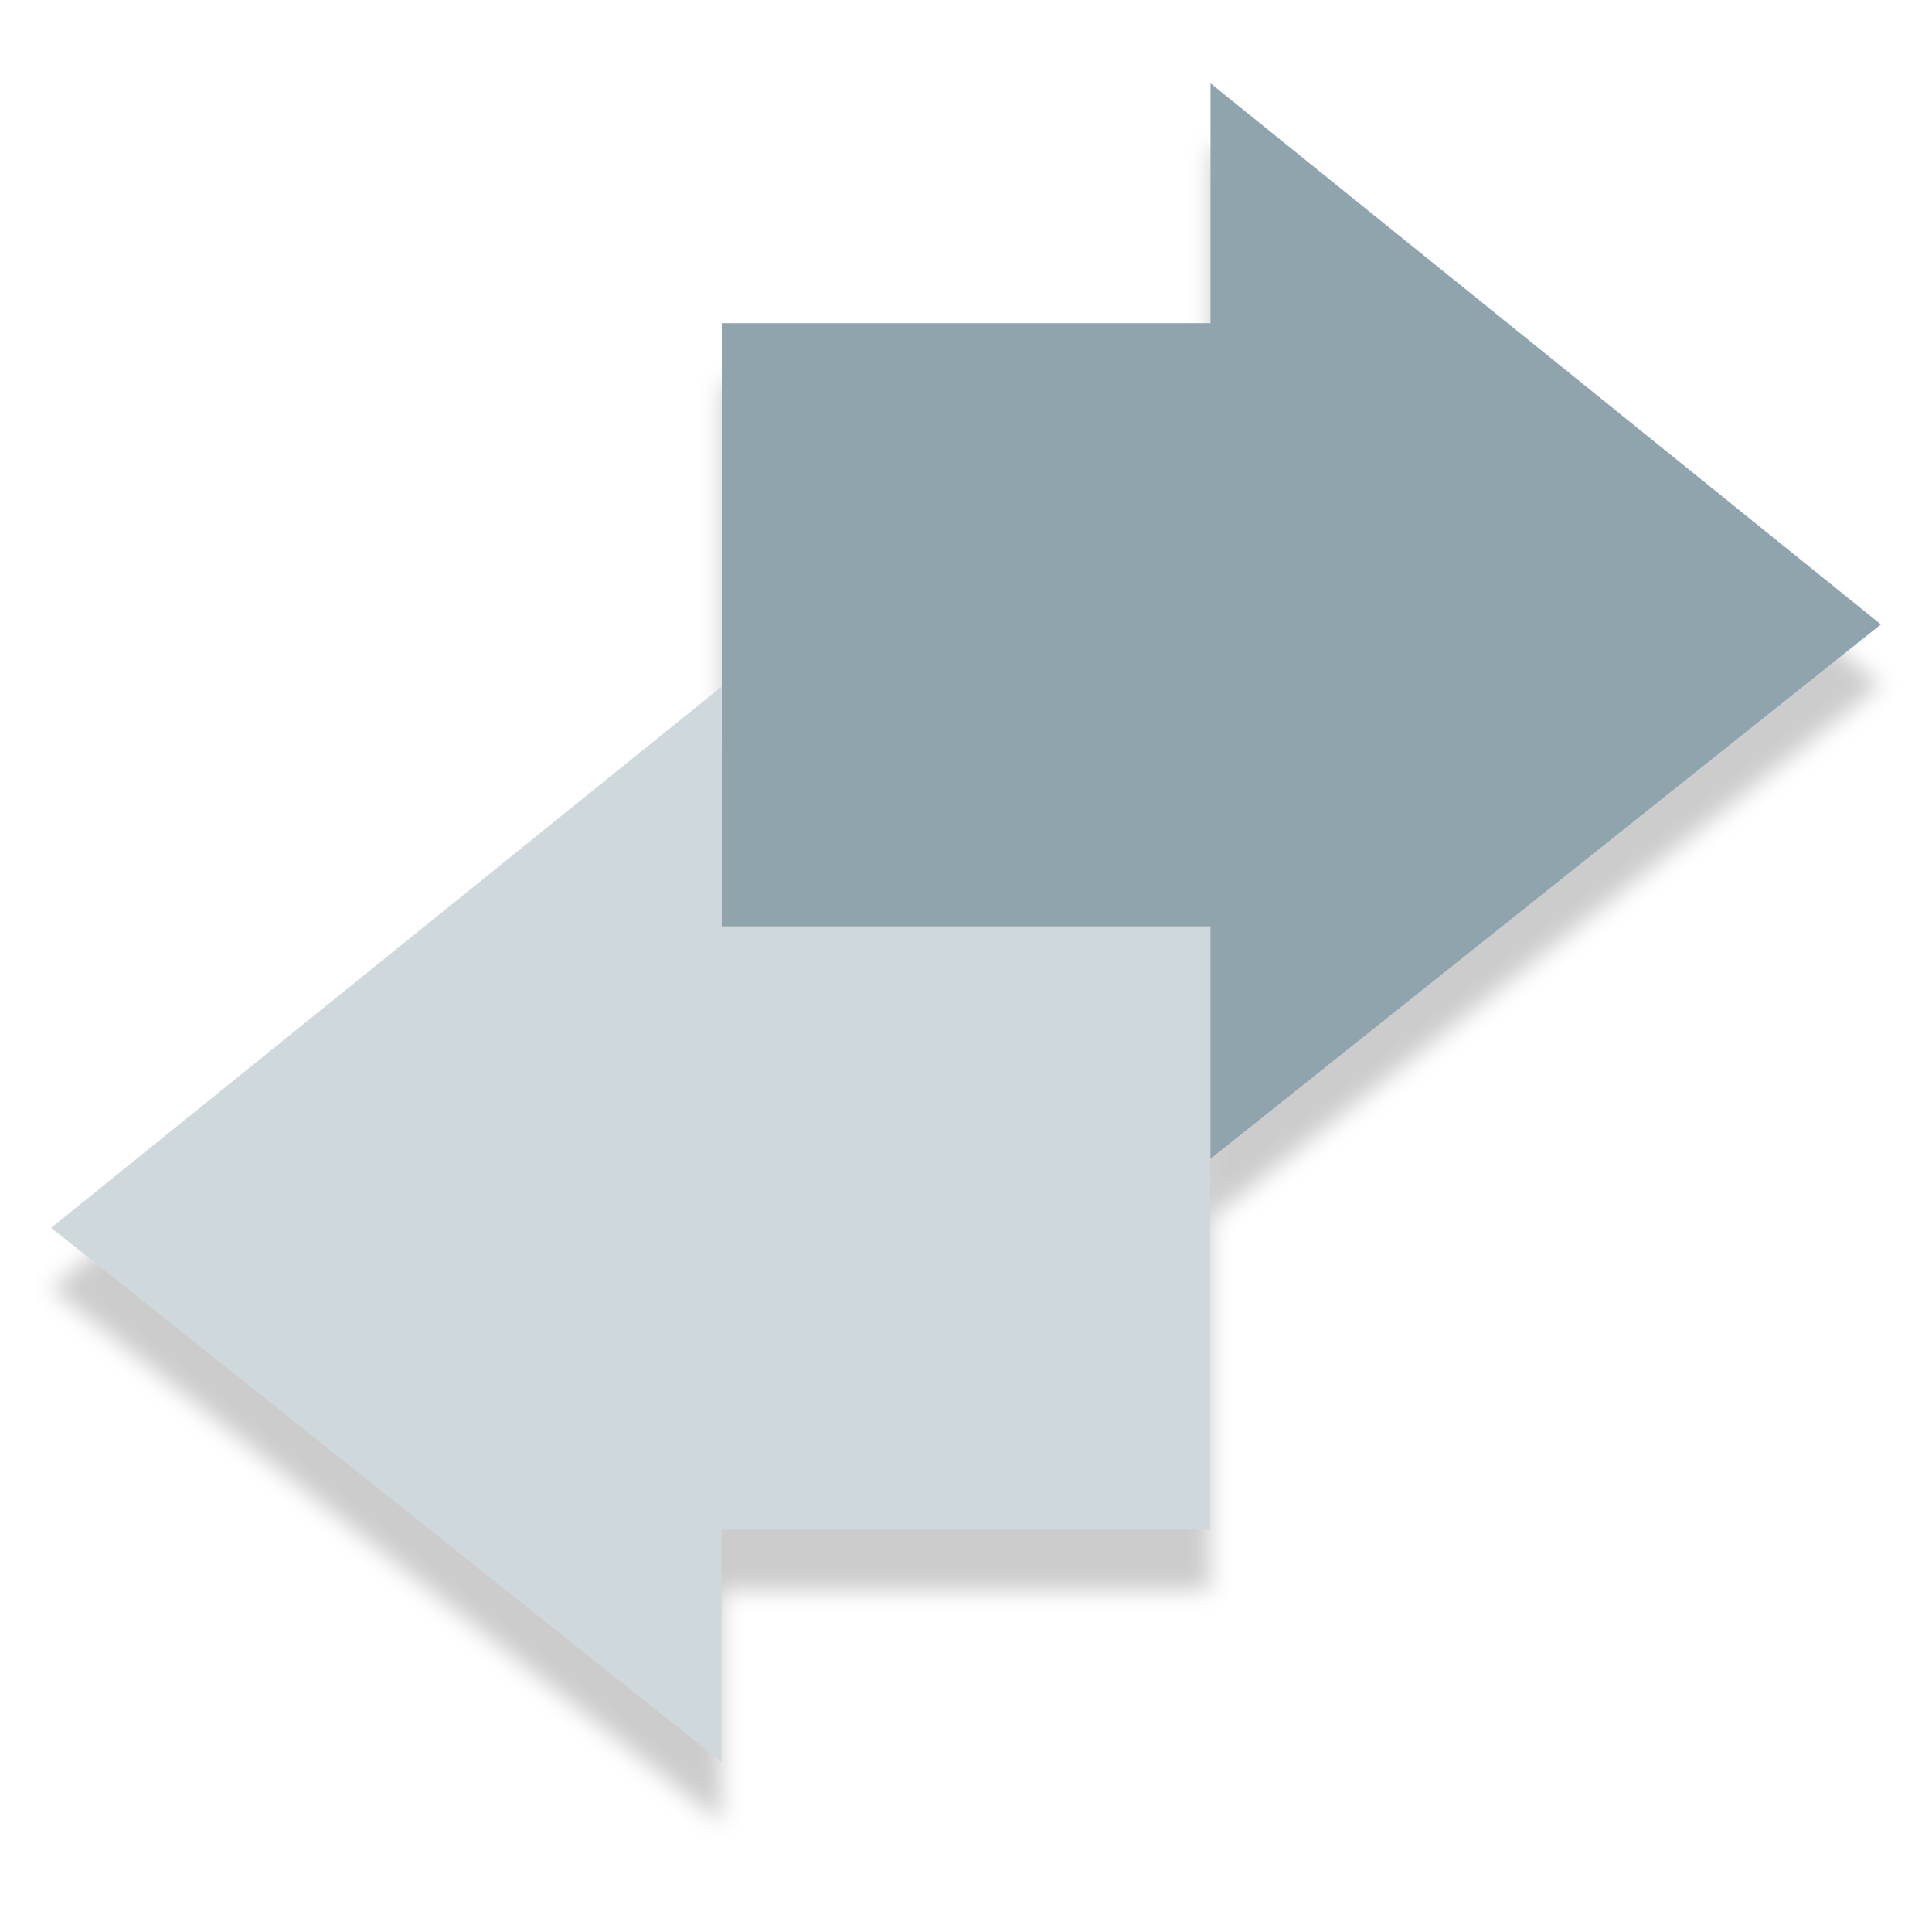
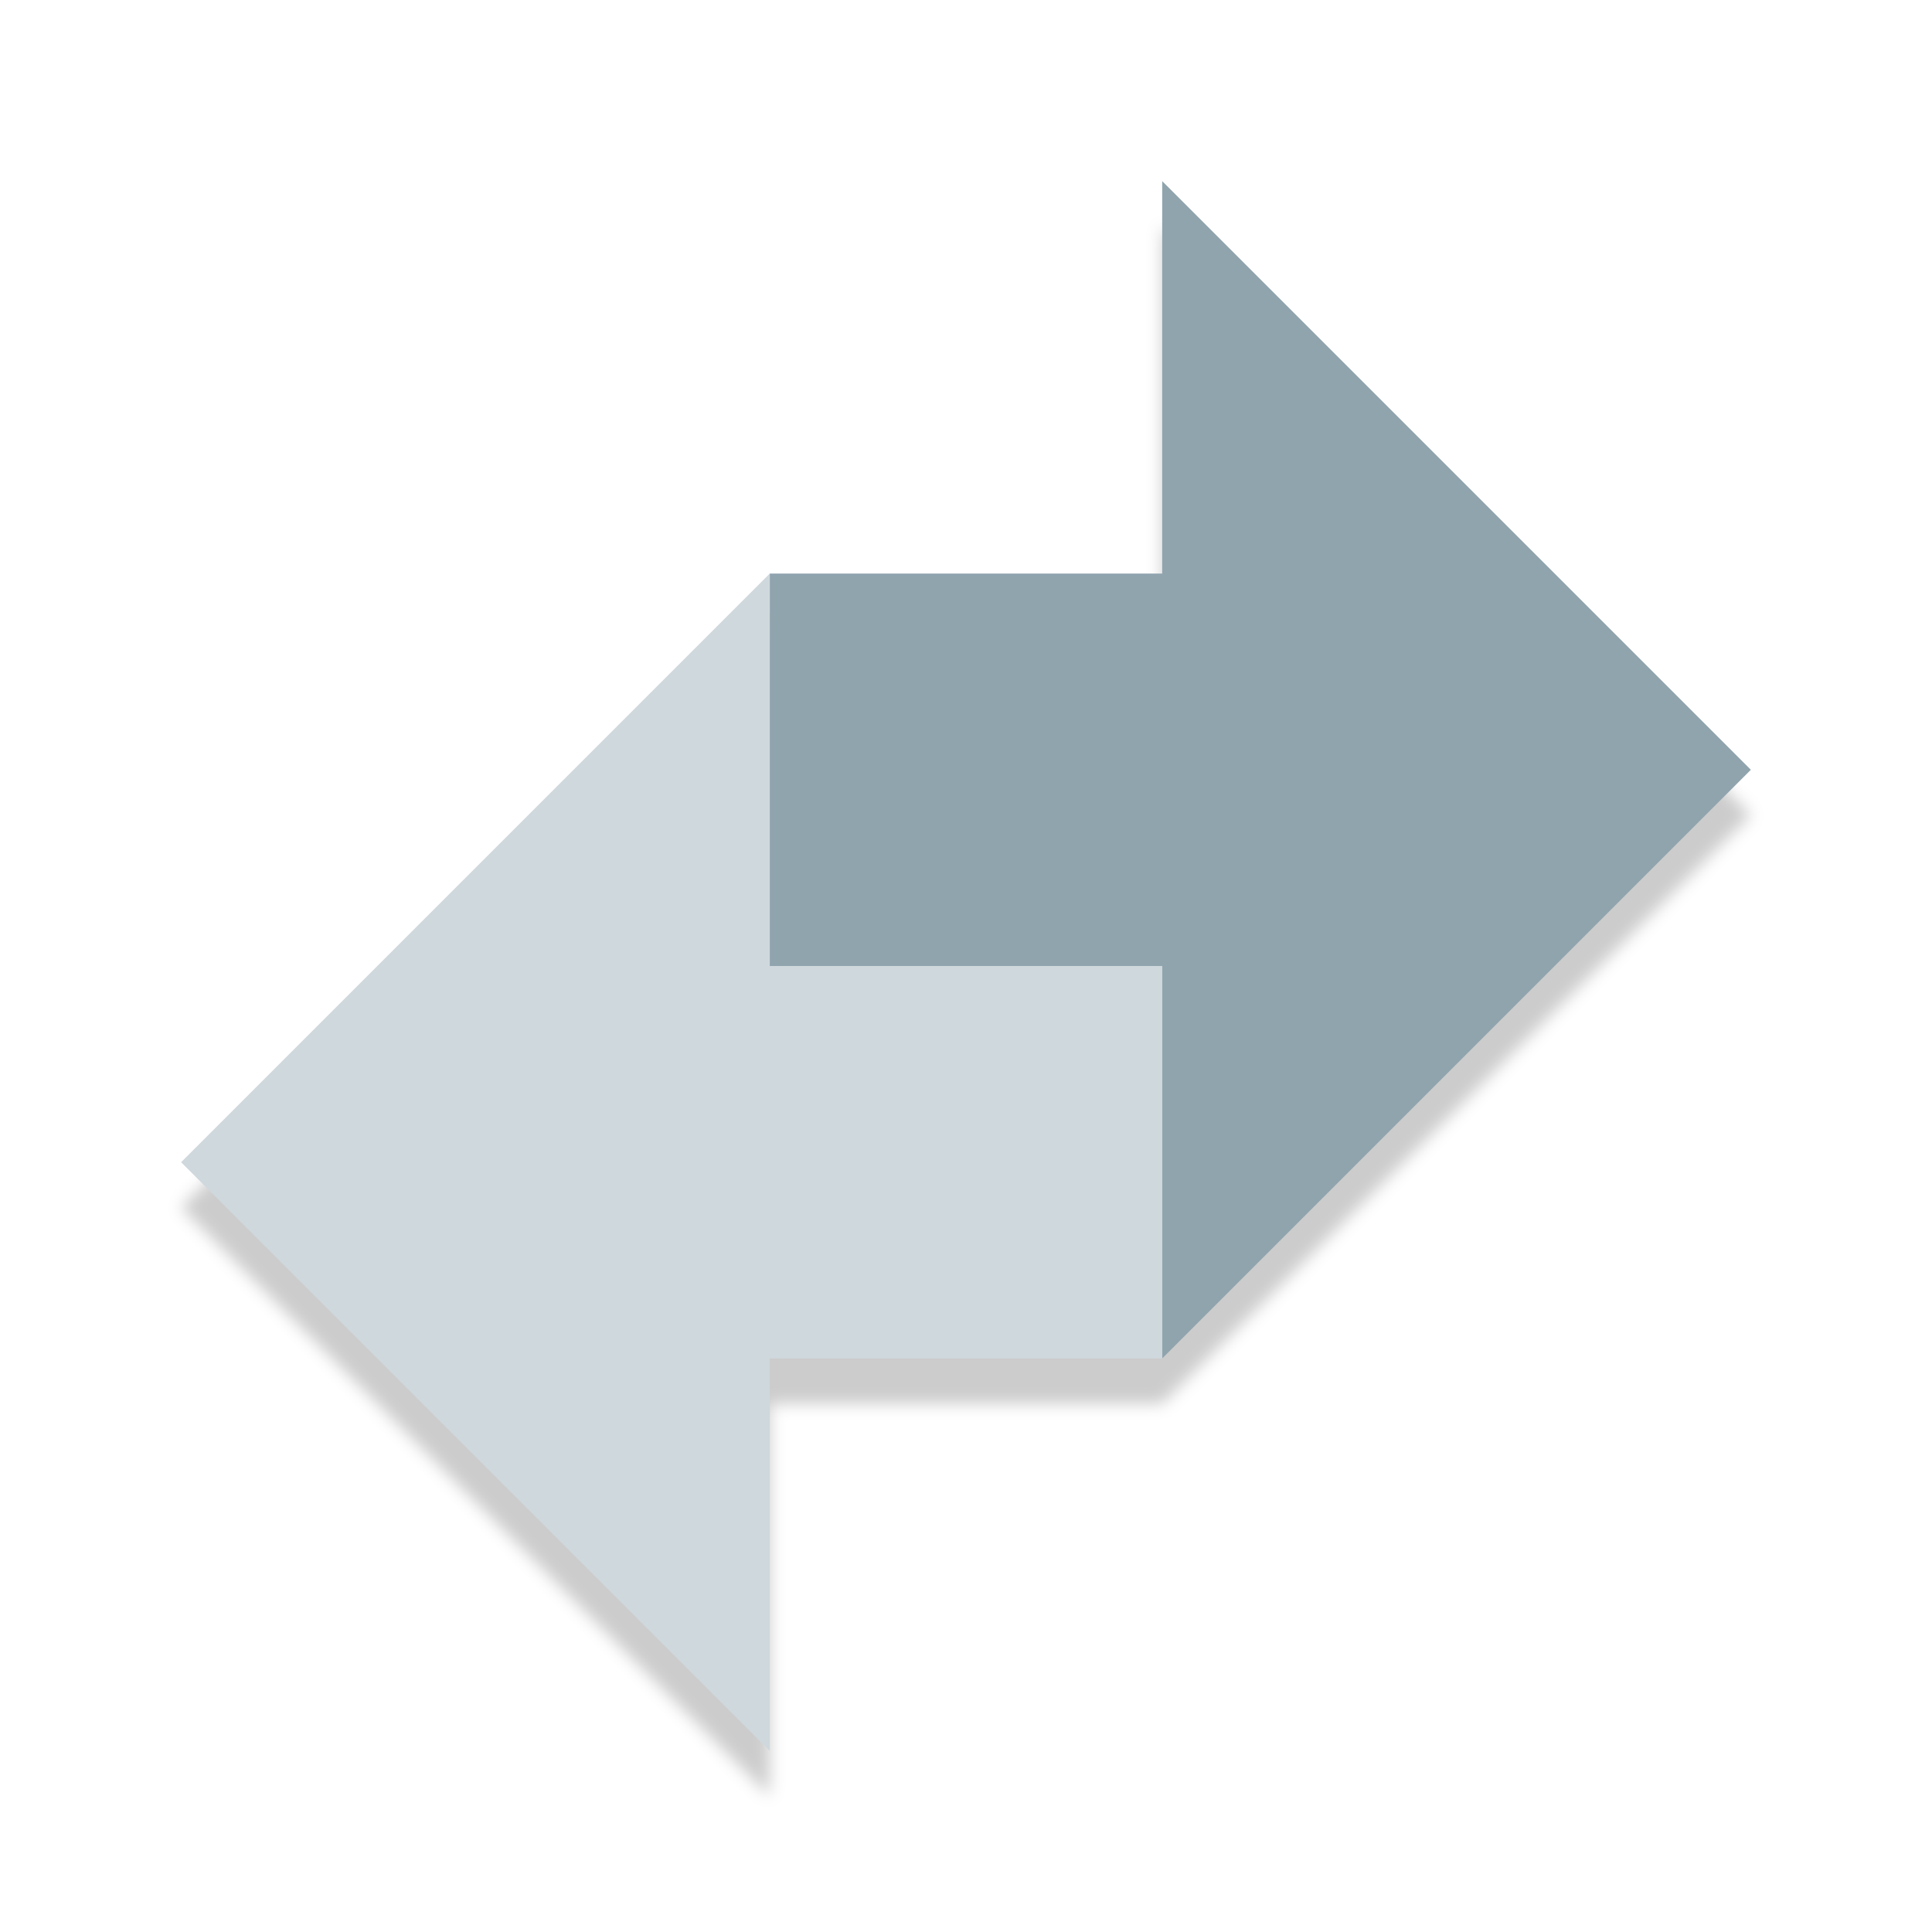
<svg xmlns="http://www.w3.org/2000/svg" width="64" height="64" version="1" xml:space="preserve">
  <defs>
-     <filter id="filter5" x="-.023" y="-.024" width="1.045" height="1.049" color-interpolation-filters="sRGB">
-       <feGaussianBlur stdDeviation="0.363" />
-     </filter>
-     <filter id="filter6" x="-.023" y="-.024" width="1.045" height="1.049" color-interpolation-filters="sRGB">
-       <feGaussianBlur stdDeviation="0.363" />
+     <filter id="filter2861" x="-.012" y="-.012" width="1.024" height="1.024" color-interpolation-filters="sRGB">
+       <feGaussianBlur stdDeviation="0.08" />
    </filter>
  </defs>
-   <g transform="translate(.066001 -1.2889)">
-     <g stroke-width="3.016">
-       <path d="m40.024 33.98h-16.19v-7.945l-22.206 17.925 22.206 17.699v-7.699h16.19z" filter="url(#filter6)" opacity=".2" />
-       <path d="m23.844 13.994h16.19v-7.945l22.206 17.925-22.206 17.699v-7.699h-16.19z" filter="url(#filter5)" opacity=".2" />
-       <path d="m23.844 11.994h16.19v-7.945l22.206 17.925-22.206 17.699v-7.699h-16.19z" fill="#90a4ae" />
-       <path d="m40.024 31.981h-16.19v-7.945l-22.206 17.925 22.206 17.699v-7.699h16.19z" fill="#cfd8dc" />
-     </g>
+   <g transform="matrix(3.25 0 0 3.25 5.9994 7.5)" filter="url(#filter2861)" opacity=".2" stroke-width=".846">
+     <path d="m6 4 4-1e-7v-4l6 6-6 6v-4l-4-2e-7z" />
+     <path d="m10 8-4 2e-7v-4l-6 6 6 6v-4h4z" />
+   </g>
+   <g transform="matrix(3.25 0 0 3.25 5.9994 6)" stroke-width=".846">
+     <path d="m6 4 4-1e-7v-4l6 6-6 6v-4l-4-2e-7z" fill="#90a4ae" />
+     <path d="m10 8-4 2e-7v-4l-6 6 6 6v-4h4z" fill="#cfd8dc" />
  </g>
</svg>
